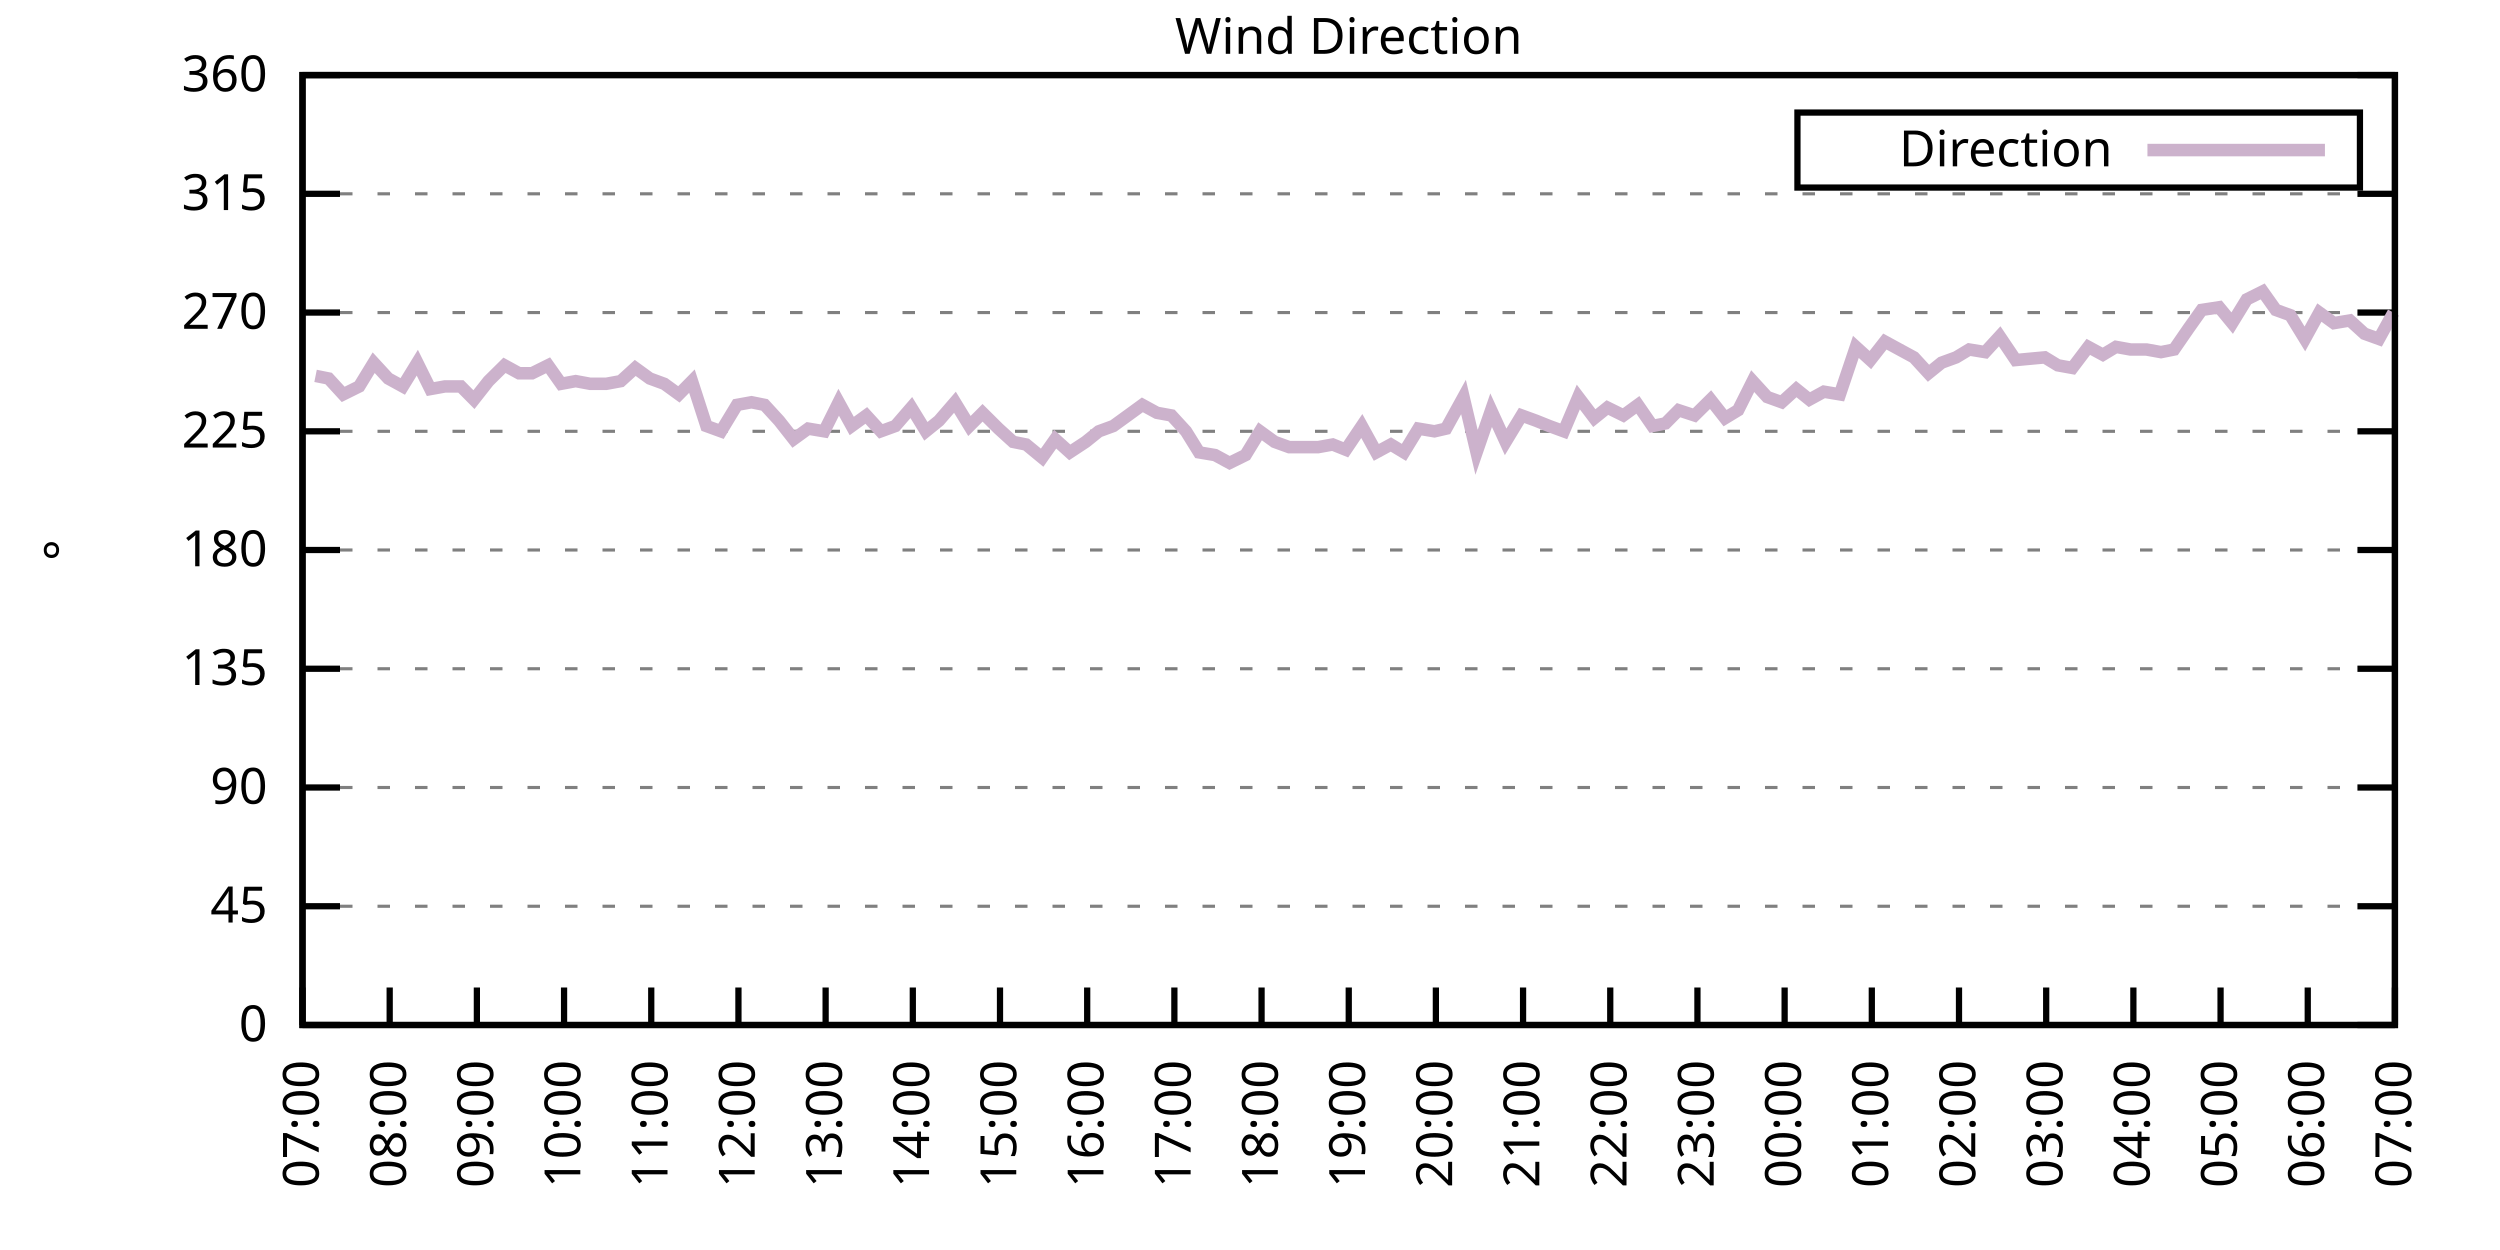
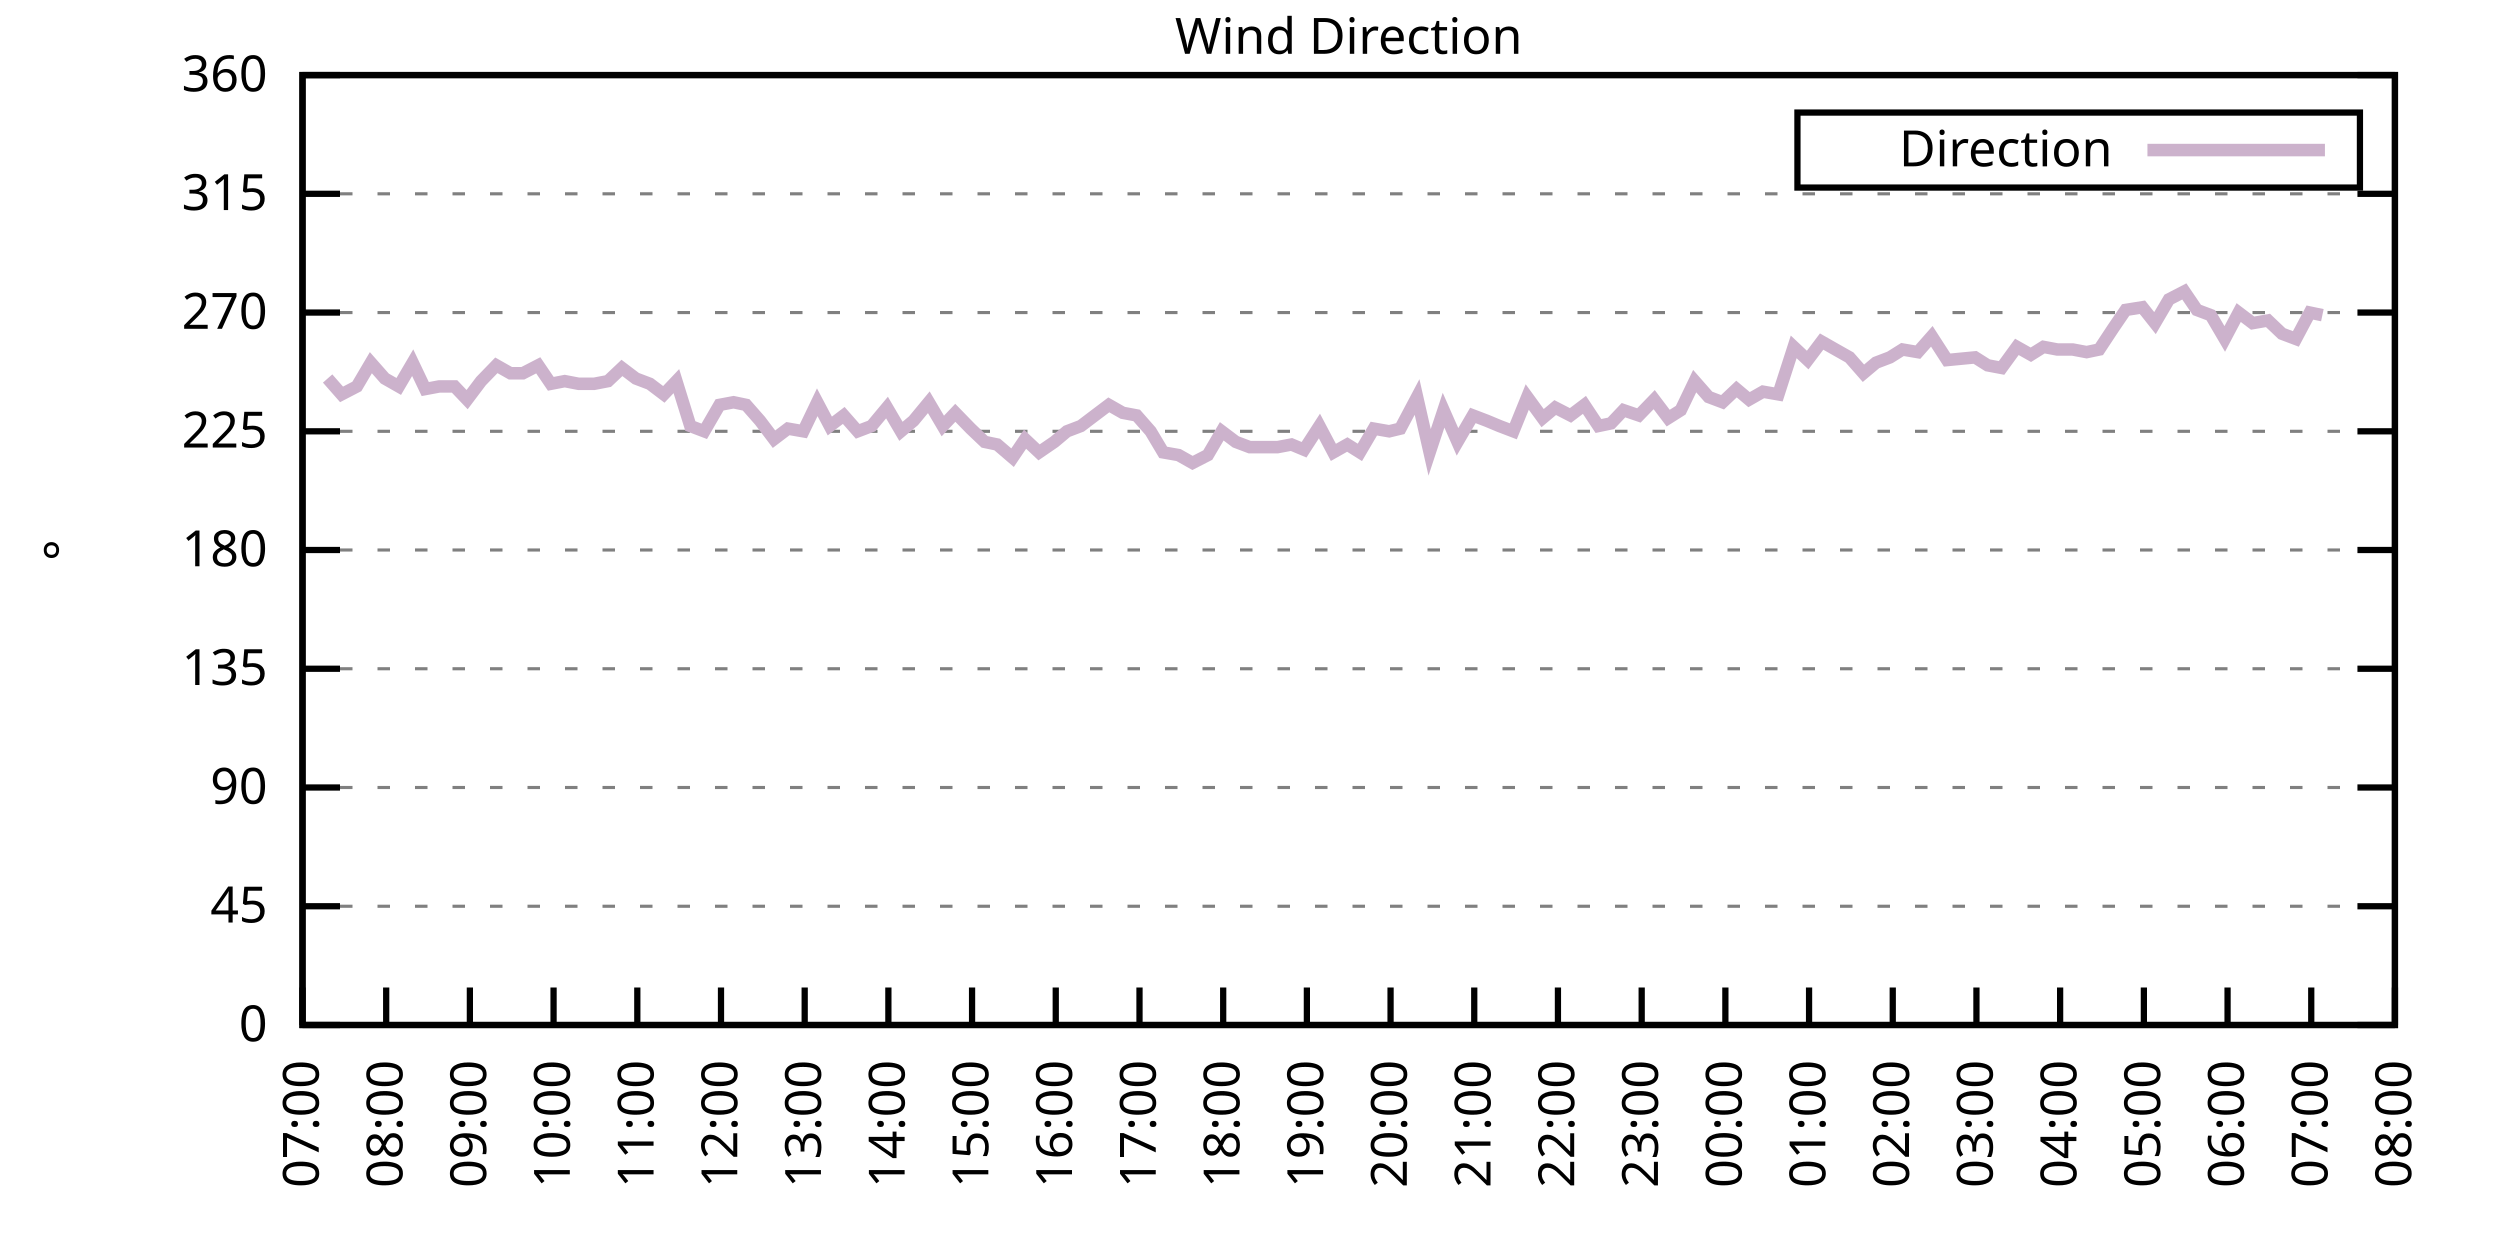
<svg xmlns="http://www.w3.org/2000/svg" xmlns:xlink="http://www.w3.org/1999/xlink" width="400" height="200" viewBox="0 0 400 200">
  <g id="gnuplot_canvas">
    <rect x="0" y="0" width="400" height="200" fill="none" />
    <defs>
      <circle id="gpDot" r="0.5" stroke-width="0.5" stroke="currentColor" />
      <path id="gpPt0" stroke-width="0.333" stroke="currentColor" d="M-1,0 h2 M0,-1 v2" />
      <path id="gpPt1" stroke-width="0.333" stroke="currentColor" d="M-1,-1 L1,1 M1,-1 L-1,1" />
      <path id="gpPt2" stroke-width="0.333" stroke="currentColor" d="M-1,0 L1,0 M0,-1 L0,1 M-1,-1 L1,1 M-1,1 L1,-1" />
      <rect id="gpPt3" stroke-width="0.333" stroke="currentColor" x="-1" y="-1" width="2" height="2" />
      <rect id="gpPt4" stroke-width="0.333" stroke="currentColor" fill="currentColor" x="-1" y="-1" width="2" height="2" />
      <circle id="gpPt5" stroke-width="0.333" stroke="currentColor" cx="0" cy="0" r="1" />
      <use xlink:href="#gpPt5" id="gpPt6" fill="currentColor" stroke="none" />
      <path id="gpPt7" stroke-width="0.333" stroke="currentColor" d="M0,-1.33 L-1.33,0.67 L1.33,0.67 z" />
      <use xlink:href="#gpPt7" id="gpPt8" fill="currentColor" stroke="none" />
      <use xlink:href="#gpPt7" id="gpPt9" stroke="currentColor" transform="rotate(180)" />
      <use xlink:href="#gpPt9" id="gpPt10" fill="currentColor" stroke="none" />
      <use xlink:href="#gpPt3" id="gpPt11" stroke="currentColor" transform="rotate(45)" />
      <use xlink:href="#gpPt11" id="gpPt12" fill="currentColor" stroke="none" />
      <path id="gpPt13" stroke-width="0.333" stroke="currentColor" d="M0,1.330 L1.265,0.411 L0.782,-1.067 L-0.782,-1.076 L-1.265,0.411 z" />
      <use xlink:href="#gpPt13" id="gpPt14" fill="currentColor" stroke="none" />
      <filter id="textbox" filterUnits="objectBoundingBox" x="0" y="0" height="1" width="1">
        <feFlood flood-color="white" flood-opacity="1" result="bgnd" />
        <feComposite in="SourceGraphic" in2="bgnd" operator="atop" />
      </filter>
      <filter id="greybox" filterUnits="objectBoundingBox" x="0" y="0" height="1" width="1">
        <feFlood flood-color="lightgrey" flood-opacity="1" result="grey" />
        <feComposite in="SourceGraphic" in2="grey" operator="atop" />
      </filter>
    </defs>
    <g fill="none" color="white" stroke="currentColor" stroke-width="1.00" stroke-linecap="butt" stroke-linejoin="miter">
</g>
    <g fill="none" color="black" stroke="currentColor" stroke-width="1.00" stroke-linecap="butt" stroke-linejoin="miter">
      <g stroke="none" shape-rendering="crispEdges">
        <polygon fill="rgb(255, 255, 255)" points="48.40,164.00 383.18,164.00 383.18,12.02 48.40,12.02 " />
      </g>
    </g>
    <g fill="none" color="black" stroke="currentColor" stroke-width="1.00" stroke-linecap="butt" stroke-linejoin="miter">
</g>
    <g fill="none" color="black" stroke="black" stroke-width="0.50" stroke-linecap="butt" stroke-linejoin="miter">
</g>
    <g fill="none" color="gray" stroke="currentColor" stroke-width="0.50" stroke-linecap="butt" stroke-linejoin="miter">
      <path stroke="gray" stroke-dasharray="2,4" class="gridline" d="M48.40,164.00 L383.19,164.00  " />
    </g>
    <g fill="none" color="gray" stroke="gray" stroke-width="1.00" stroke-linecap="butt" stroke-linejoin="miter">
</g>
    <g fill="none" color="black" stroke="currentColor" stroke-width="1.00" stroke-linecap="butt" stroke-linejoin="miter">
      <path stroke="black" d="M48.40,164.00 L54.40,164.00 M383.19,164.00 L377.19,164.00  " />
      <g transform="translate(42.80,166.60)" stroke="none" fill="black" font-family="Sans" font-size="8.00" text-anchor="end">
        <text>
          <tspan font-family="Sans"> 0</tspan>
        </text>
      </g>
    </g>
    <g fill="none" color="black" stroke="currentColor" stroke-width="1.00" stroke-linecap="butt" stroke-linejoin="miter">
</g>
    <g fill="none" color="black" stroke="black" stroke-width="0.50" stroke-linecap="butt" stroke-linejoin="miter">
</g>
    <g fill="none" color="gray" stroke="currentColor" stroke-width="0.50" stroke-linecap="butt" stroke-linejoin="miter">
      <path stroke="gray" stroke-dasharray="2,4" class="gridline" d="M48.40,145.00 L383.19,145.00  " />
    </g>
    <g fill="none" color="gray" stroke="gray" stroke-width="1.00" stroke-linecap="butt" stroke-linejoin="miter">
</g>
    <g fill="none" color="black" stroke="currentColor" stroke-width="1.00" stroke-linecap="butt" stroke-linejoin="miter">
      <path stroke="black" d="M48.40,145.00 L54.40,145.00 M383.19,145.00 L377.19,145.00  " />
      <g transform="translate(42.80,147.60)" stroke="none" fill="black" font-family="Sans" font-size="8.00" text-anchor="end">
        <text>
          <tspan font-family="Sans"> 45</tspan>
        </text>
      </g>
    </g>
    <g fill="none" color="black" stroke="currentColor" stroke-width="1.00" stroke-linecap="butt" stroke-linejoin="miter">
</g>
    <g fill="none" color="black" stroke="black" stroke-width="0.50" stroke-linecap="butt" stroke-linejoin="miter">
</g>
    <g fill="none" color="gray" stroke="currentColor" stroke-width="0.50" stroke-linecap="butt" stroke-linejoin="miter">
      <path stroke="gray" stroke-dasharray="2,4" class="gridline" d="M48.40,126.00 L383.19,126.00  " />
    </g>
    <g fill="none" color="gray" stroke="gray" stroke-width="1.00" stroke-linecap="butt" stroke-linejoin="miter">
</g>
    <g fill="none" color="black" stroke="currentColor" stroke-width="1.00" stroke-linecap="butt" stroke-linejoin="miter">
      <path stroke="black" d="M48.40,126.00 L54.40,126.00 M383.19,126.00 L377.19,126.00  " />
      <g transform="translate(42.80,128.60)" stroke="none" fill="black" font-family="Sans" font-size="8.00" text-anchor="end">
        <text>
          <tspan font-family="Sans"> 90</tspan>
        </text>
      </g>
    </g>
    <g fill="none" color="black" stroke="currentColor" stroke-width="1.00" stroke-linecap="butt" stroke-linejoin="miter">
</g>
    <g fill="none" color="black" stroke="black" stroke-width="0.50" stroke-linecap="butt" stroke-linejoin="miter">
</g>
    <g fill="none" color="gray" stroke="currentColor" stroke-width="0.50" stroke-linecap="butt" stroke-linejoin="miter">
      <path stroke="gray" stroke-dasharray="2,4" class="gridline" d="M48.40,107.00 L383.19,107.00  " />
    </g>
    <g fill="none" color="gray" stroke="gray" stroke-width="1.00" stroke-linecap="butt" stroke-linejoin="miter">
</g>
    <g fill="none" color="black" stroke="currentColor" stroke-width="1.00" stroke-linecap="butt" stroke-linejoin="miter">
      <path stroke="black" d="M48.40,107.00 L54.40,107.00 M383.19,107.00 L377.19,107.00  " />
      <g transform="translate(42.80,109.60)" stroke="none" fill="black" font-family="Sans" font-size="8.00" text-anchor="end">
        <text>
          <tspan font-family="Sans"> 135</tspan>
        </text>
      </g>
    </g>
    <g fill="none" color="black" stroke="currentColor" stroke-width="1.00" stroke-linecap="butt" stroke-linejoin="miter">
</g>
    <g fill="none" color="black" stroke="black" stroke-width="0.50" stroke-linecap="butt" stroke-linejoin="miter">
</g>
    <g fill="none" color="gray" stroke="currentColor" stroke-width="0.50" stroke-linecap="butt" stroke-linejoin="miter">
      <path stroke="gray" stroke-dasharray="2,4" class="gridline" d="M48.40,88.00 L383.19,88.00  " />
    </g>
    <g fill="none" color="gray" stroke="gray" stroke-width="1.00" stroke-linecap="butt" stroke-linejoin="miter">
</g>
    <g fill="none" color="black" stroke="currentColor" stroke-width="1.00" stroke-linecap="butt" stroke-linejoin="miter">
      <path stroke="black" d="M48.40,88.00 L54.40,88.00 M383.19,88.00 L377.19,88.00  " />
      <g transform="translate(42.80,90.60)" stroke="none" fill="black" font-family="Sans" font-size="8.00" text-anchor="end">
        <text>
          <tspan font-family="Sans"> 180</tspan>
        </text>
      </g>
    </g>
    <g fill="none" color="black" stroke="currentColor" stroke-width="1.00" stroke-linecap="butt" stroke-linejoin="miter">
</g>
    <g fill="none" color="black" stroke="black" stroke-width="0.50" stroke-linecap="butt" stroke-linejoin="miter">
</g>
    <g fill="none" color="gray" stroke="currentColor" stroke-width="0.50" stroke-linecap="butt" stroke-linejoin="miter">
      <path stroke="gray" stroke-dasharray="2,4" class="gridline" d="M48.40,69.01 L383.19,69.01  " />
    </g>
    <g fill="none" color="gray" stroke="gray" stroke-width="1.00" stroke-linecap="butt" stroke-linejoin="miter">
</g>
    <g fill="none" color="black" stroke="currentColor" stroke-width="1.00" stroke-linecap="butt" stroke-linejoin="miter">
      <path stroke="black" d="M48.40,69.01 L54.40,69.01 M383.19,69.01 L377.19,69.01  " />
      <g transform="translate(42.80,71.61)" stroke="none" fill="black" font-family="Sans" font-size="8.00" text-anchor="end">
        <text>
          <tspan font-family="Sans"> 225</tspan>
        </text>
      </g>
    </g>
    <g fill="none" color="black" stroke="currentColor" stroke-width="1.00" stroke-linecap="butt" stroke-linejoin="miter">
</g>
    <g fill="none" color="black" stroke="black" stroke-width="0.50" stroke-linecap="butt" stroke-linejoin="miter">
</g>
    <g fill="none" color="gray" stroke="currentColor" stroke-width="0.50" stroke-linecap="butt" stroke-linejoin="miter">
      <path stroke="gray" stroke-dasharray="2,4" class="gridline" d="M48.40,50.01 L383.19,50.01  " />
    </g>
    <g fill="none" color="gray" stroke="gray" stroke-width="1.00" stroke-linecap="butt" stroke-linejoin="miter">
</g>
    <g fill="none" color="black" stroke="currentColor" stroke-width="1.00" stroke-linecap="butt" stroke-linejoin="miter">
      <path stroke="black" d="M48.40,50.01 L54.40,50.01 M383.19,50.01 L377.19,50.01  " />
      <g transform="translate(42.80,52.61)" stroke="none" fill="black" font-family="Sans" font-size="8.00" text-anchor="end">
        <text>
          <tspan font-family="Sans"> 270</tspan>
        </text>
      </g>
    </g>
    <g fill="none" color="black" stroke="currentColor" stroke-width="1.00" stroke-linecap="butt" stroke-linejoin="miter">
</g>
    <g fill="none" color="black" stroke="black" stroke-width="0.50" stroke-linecap="butt" stroke-linejoin="miter">
</g>
    <g fill="none" color="gray" stroke="currentColor" stroke-width="0.50" stroke-linecap="butt" stroke-linejoin="miter">
      <path stroke="gray" stroke-dasharray="2,4" class="gridline" d="M48.40,31.01 L383.19,31.01  " />
    </g>
    <g fill="none" color="gray" stroke="gray" stroke-width="1.00" stroke-linecap="butt" stroke-linejoin="miter">
</g>
    <g fill="none" color="black" stroke="currentColor" stroke-width="1.00" stroke-linecap="butt" stroke-linejoin="miter">
      <path stroke="black" d="M48.40,31.01 L54.40,31.01 M383.19,31.01 L377.19,31.01  " />
      <g transform="translate(42.80,33.61)" stroke="none" fill="black" font-family="Sans" font-size="8.00" text-anchor="end">
        <text>
          <tspan font-family="Sans"> 315</tspan>
        </text>
      </g>
    </g>
    <g fill="none" color="black" stroke="currentColor" stroke-width="1.00" stroke-linecap="butt" stroke-linejoin="miter">
</g>
    <g fill="none" color="black" stroke="black" stroke-width="0.50" stroke-linecap="butt" stroke-linejoin="miter">
</g>
    <g fill="none" color="gray" stroke="currentColor" stroke-width="0.50" stroke-linecap="butt" stroke-linejoin="miter">
      <path stroke="gray" stroke-dasharray="2,4" class="gridline" d="M48.40,12.01 L383.19,12.01  " />
    </g>
    <g fill="none" color="gray" stroke="gray" stroke-width="1.00" stroke-linecap="butt" stroke-linejoin="miter">
</g>
    <g fill="none" color="black" stroke="currentColor" stroke-width="1.00" stroke-linecap="butt" stroke-linejoin="miter">
      <path stroke="black" d="M48.40,12.01 L54.40,12.01 M383.19,12.01 L377.19,12.01  " />
      <g transform="translate(42.80,14.61)" stroke="none" fill="black" font-family="Sans" font-size="8.00" text-anchor="end">
        <text>
          <tspan font-family="Sans"> 360</tspan>
        </text>
      </g>
    </g>
    <g fill="none" color="black" stroke="currentColor" stroke-width="1.00" stroke-linecap="butt" stroke-linejoin="miter">
      <path stroke="black" d="M48.40,164.00 L48.40,158.00  " />
      <g transform="translate(51.00,169.60) rotate(270.00)" stroke="none" fill="black" font-family="Sans" font-size="8.00" text-anchor="end">
        <text>
          <tspan font-family="Sans">07:00</tspan>
        </text>
      </g>
    </g>
    <g fill="none" color="black" stroke="currentColor" stroke-width="1.00" stroke-linecap="butt" stroke-linejoin="miter">
-       <path stroke="black" d="M62.35,164.00 L62.35,158.00  " />
-       <g transform="translate(64.95,169.60) rotate(270.00)" stroke="none" fill="black" font-family="Sans" font-size="8.00" text-anchor="end">
+       <path stroke="black" d="M61.79,164.00 L61.79,158.00  " />
+       <g transform="translate(64.39,169.60) rotate(270.00)" stroke="none" fill="black" font-family="Sans" font-size="8.00" text-anchor="end">
        <text>
          <tspan font-family="Sans">08:00</tspan>
        </text>
      </g>
    </g>
    <g fill="none" color="black" stroke="currentColor" stroke-width="1.00" stroke-linecap="butt" stroke-linejoin="miter">
-       <path stroke="black" d="M76.30,164.00 L76.30,158.00  " />
-       <g transform="translate(78.90,169.60) rotate(270.00)" stroke="none" fill="black" font-family="Sans" font-size="8.00" text-anchor="end">
+       <path stroke="black" d="M75.18,164.00 L75.18,158.00  " />
+       <g transform="translate(77.78,169.60) rotate(270.00)" stroke="none" fill="black" font-family="Sans" font-size="8.00" text-anchor="end">
        <text>
          <tspan font-family="Sans">09:00</tspan>
        </text>
      </g>
    </g>
    <g fill="none" color="black" stroke="currentColor" stroke-width="1.00" stroke-linecap="butt" stroke-linejoin="miter">
-       <path stroke="black" d="M90.25,164.00 L90.25,158.00  " />
-       <g transform="translate(92.85,169.60) rotate(270.00)" stroke="none" fill="black" font-family="Sans" font-size="8.00" text-anchor="end">
+       <path stroke="black" d="M88.57,164.00 L88.57,158.00  " />
+       <g transform="translate(91.17,169.60) rotate(270.00)" stroke="none" fill="black" font-family="Sans" font-size="8.00" text-anchor="end">
        <text>
          <tspan font-family="Sans">10:00</tspan>
        </text>
      </g>
    </g>
    <g fill="none" color="black" stroke="currentColor" stroke-width="1.00" stroke-linecap="butt" stroke-linejoin="miter">
-       <path stroke="black" d="M104.20,164.00 L104.20,158.00  " />
-       <g transform="translate(106.80,169.60) rotate(270.00)" stroke="none" fill="black" font-family="Sans" font-size="8.00" text-anchor="end">
+       <path stroke="black" d="M101.97,164.00 L101.97,158.00  " />
+       <g transform="translate(104.57,169.60) rotate(270.00)" stroke="none" fill="black" font-family="Sans" font-size="8.00" text-anchor="end">
        <text>
          <tspan font-family="Sans">11:00</tspan>
        </text>
      </g>
    </g>
    <g fill="none" color="black" stroke="currentColor" stroke-width="1.00" stroke-linecap="butt" stroke-linejoin="miter">
-       <path stroke="black" d="M118.15,164.00 L118.15,158.00  " />
-       <g transform="translate(120.75,169.60) rotate(270.00)" stroke="none" fill="black" font-family="Sans" font-size="8.00" text-anchor="end">
+       <path stroke="black" d="M115.36,164.00 L115.36,158.00  " />
+       <g transform="translate(117.96,169.60) rotate(270.00)" stroke="none" fill="black" font-family="Sans" font-size="8.00" text-anchor="end">
        <text>
          <tspan font-family="Sans">12:00</tspan>
        </text>
      </g>
    </g>
    <g fill="none" color="black" stroke="currentColor" stroke-width="1.00" stroke-linecap="butt" stroke-linejoin="miter">
-       <path stroke="black" d="M132.10,164.00 L132.10,158.00  " />
-       <g transform="translate(134.70,169.60) rotate(270.00)" stroke="none" fill="black" font-family="Sans" font-size="8.00" text-anchor="end">
+       <path stroke="black" d="M128.75,164.00 L128.75,158.00  " />
+       <g transform="translate(131.35,169.60) rotate(270.00)" stroke="none" fill="black" font-family="Sans" font-size="8.00" text-anchor="end">
        <text>
          <tspan font-family="Sans">13:00</tspan>
        </text>
      </g>
    </g>
    <g fill="none" color="black" stroke="currentColor" stroke-width="1.00" stroke-linecap="butt" stroke-linejoin="miter">
-       <path stroke="black" d="M146.05,164.00 L146.05,158.00  " />
-       <g transform="translate(148.65,169.60) rotate(270.00)" stroke="none" fill="black" font-family="Sans" font-size="8.00" text-anchor="end">
+       <path stroke="black" d="M142.14,164.00 L142.14,158.00  " />
+       <g transform="translate(144.74,169.60) rotate(270.00)" stroke="none" fill="black" font-family="Sans" font-size="8.00" text-anchor="end">
        <text>
          <tspan font-family="Sans">14:00</tspan>
        </text>
      </g>
    </g>
    <g fill="none" color="black" stroke="currentColor" stroke-width="1.00" stroke-linecap="butt" stroke-linejoin="miter">
-       <path stroke="black" d="M160.00,164.00 L160.00,158.00  " />
-       <g transform="translate(162.60,169.60) rotate(270.00)" stroke="none" fill="black" font-family="Sans" font-size="8.00" text-anchor="end">
+       <path stroke="black" d="M155.53,164.00 L155.53,158.00  " />
+       <g transform="translate(158.13,169.60) rotate(270.00)" stroke="none" fill="black" font-family="Sans" font-size="8.00" text-anchor="end">
        <text>
          <tspan font-family="Sans">15:00</tspan>
        </text>
      </g>
    </g>
    <g fill="none" color="black" stroke="currentColor" stroke-width="1.00" stroke-linecap="butt" stroke-linejoin="miter">
-       <path stroke="black" d="M173.95,164.00 L173.95,158.00  " />
-       <g transform="translate(176.55,169.60) rotate(270.00)" stroke="none" fill="black" font-family="Sans" font-size="8.00" text-anchor="end">
+       <path stroke="black" d="M168.92,164.00 L168.92,158.00  " />
+       <g transform="translate(171.52,169.60) rotate(270.00)" stroke="none" fill="black" font-family="Sans" font-size="8.00" text-anchor="end">
        <text>
          <tspan font-family="Sans">16:00</tspan>
        </text>
      </g>
    </g>
    <g fill="none" color="black" stroke="currentColor" stroke-width="1.00" stroke-linecap="butt" stroke-linejoin="miter">
-       <path stroke="black" d="M187.90,164.00 L187.90,158.00  " />
-       <g transform="translate(190.50,169.60) rotate(270.00)" stroke="none" fill="black" font-family="Sans" font-size="8.00" text-anchor="end">
+       <path stroke="black" d="M182.32,164.00 L182.32,158.00  " />
+       <g transform="translate(184.92,169.60) rotate(270.00)" stroke="none" fill="black" font-family="Sans" font-size="8.00" text-anchor="end">
        <text>
          <tspan font-family="Sans">17:00</tspan>
        </text>
      </g>
    </g>
    <g fill="none" color="black" stroke="currentColor" stroke-width="1.00" stroke-linecap="butt" stroke-linejoin="miter">
-       <path stroke="black" d="M201.85,164.00 L201.85,158.00  " />
-       <g transform="translate(204.45,169.60) rotate(270.00)" stroke="none" fill="black" font-family="Sans" font-size="8.00" text-anchor="end">
+       <path stroke="black" d="M195.71,164.00 L195.71,158.00  " />
+       <g transform="translate(198.31,169.60) rotate(270.00)" stroke="none" fill="black" font-family="Sans" font-size="8.00" text-anchor="end">
        <text>
          <tspan font-family="Sans">18:00</tspan>
        </text>
      </g>
    </g>
    <g fill="none" color="black" stroke="currentColor" stroke-width="1.00" stroke-linecap="butt" stroke-linejoin="miter">
-       <path stroke="black" d="M215.80,164.00 L215.80,158.00  " />
-       <g transform="translate(218.40,169.60) rotate(270.00)" stroke="none" fill="black" font-family="Sans" font-size="8.00" text-anchor="end">
+       <path stroke="black" d="M209.10,164.00 L209.10,158.00  " />
+       <g transform="translate(211.70,169.60) rotate(270.00)" stroke="none" fill="black" font-family="Sans" font-size="8.00" text-anchor="end">
        <text>
          <tspan font-family="Sans">19:00</tspan>
        </text>
      </g>
    </g>
    <g fill="none" color="black" stroke="currentColor" stroke-width="1.00" stroke-linecap="butt" stroke-linejoin="miter">
-       <path stroke="black" d="M229.74,164.00 L229.74,158.00  " />
-       <g transform="translate(232.34,169.60) rotate(270.00)" stroke="none" fill="black" font-family="Sans" font-size="8.00" text-anchor="end">
+       <path stroke="black" d="M222.49,164.00 L222.49,158.00  " />
+       <g transform="translate(225.09,169.60) rotate(270.00)" stroke="none" fill="black" font-family="Sans" font-size="8.00" text-anchor="end">
        <text>
          <tspan font-family="Sans">20:00</tspan>
        </text>
      </g>
    </g>
    <g fill="none" color="black" stroke="currentColor" stroke-width="1.00" stroke-linecap="butt" stroke-linejoin="miter">
-       <path stroke="black" d="M243.69,164.00 L243.69,158.00  " />
-       <g transform="translate(246.29,169.60) rotate(270.00)" stroke="none" fill="black" font-family="Sans" font-size="8.00" text-anchor="end">
+       <path stroke="black" d="M235.88,164.00 L235.88,158.00  " />
+       <g transform="translate(238.48,169.60) rotate(270.00)" stroke="none" fill="black" font-family="Sans" font-size="8.00" text-anchor="end">
        <text>
          <tspan font-family="Sans">21:00</tspan>
        </text>
      </g>
    </g>
    <g fill="none" color="black" stroke="currentColor" stroke-width="1.00" stroke-linecap="butt" stroke-linejoin="miter">
-       <path stroke="black" d="M257.64,164.00 L257.64,158.00  " />
-       <g transform="translate(260.24,169.60) rotate(270.00)" stroke="none" fill="black" font-family="Sans" font-size="8.00" text-anchor="end">
+       <path stroke="black" d="M249.27,164.00 L249.27,158.00  " />
+       <g transform="translate(251.87,169.60) rotate(270.00)" stroke="none" fill="black" font-family="Sans" font-size="8.00" text-anchor="end">
        <text>
          <tspan font-family="Sans">22:00</tspan>
        </text>
      </g>
    </g>
    <g fill="none" color="black" stroke="currentColor" stroke-width="1.00" stroke-linecap="butt" stroke-linejoin="miter">
-       <path stroke="black" d="M271.59,164.00 L271.59,158.00  " />
-       <g transform="translate(274.19,169.60) rotate(270.00)" stroke="none" fill="black" font-family="Sans" font-size="8.00" text-anchor="end">
+       <path stroke="black" d="M262.67,164.00 L262.67,158.00  " />
+       <g transform="translate(265.27,169.60) rotate(270.00)" stroke="none" fill="black" font-family="Sans" font-size="8.00" text-anchor="end">
        <text>
          <tspan font-family="Sans">23:00</tspan>
        </text>
      </g>
    </g>
    <g fill="none" color="black" stroke="currentColor" stroke-width="1.00" stroke-linecap="butt" stroke-linejoin="miter">
-       <path stroke="black" d="M285.54,164.00 L285.54,158.00  " />
-       <g transform="translate(288.14,169.60) rotate(270.00)" stroke="none" fill="black" font-family="Sans" font-size="8.00" text-anchor="end">
+       <path stroke="black" d="M276.06,164.00 L276.06,158.00  " />
+       <g transform="translate(278.66,169.60) rotate(270.00)" stroke="none" fill="black" font-family="Sans" font-size="8.00" text-anchor="end">
        <text>
          <tspan font-family="Sans">00:00</tspan>
        </text>
      </g>
    </g>
    <g fill="none" color="black" stroke="currentColor" stroke-width="1.00" stroke-linecap="butt" stroke-linejoin="miter">
-       <path stroke="black" d="M299.49,164.00 L299.49,158.00  " />
-       <g transform="translate(302.09,169.60) rotate(270.00)" stroke="none" fill="black" font-family="Sans" font-size="8.00" text-anchor="end">
+       <path stroke="black" d="M289.45,164.00 L289.45,158.00  " />
+       <g transform="translate(292.05,169.60) rotate(270.00)" stroke="none" fill="black" font-family="Sans" font-size="8.00" text-anchor="end">
        <text>
          <tspan font-family="Sans">01:00</tspan>
        </text>
      </g>
    </g>
    <g fill="none" color="black" stroke="currentColor" stroke-width="1.00" stroke-linecap="butt" stroke-linejoin="miter">
-       <path stroke="black" d="M313.44,164.00 L313.44,158.00  " />
-       <g transform="translate(316.04,169.60) rotate(270.00)" stroke="none" fill="black" font-family="Sans" font-size="8.00" text-anchor="end">
+       <path stroke="black" d="M302.84,164.00 L302.84,158.00  " />
+       <g transform="translate(305.44,169.60) rotate(270.00)" stroke="none" fill="black" font-family="Sans" font-size="8.00" text-anchor="end">
        <text>
          <tspan font-family="Sans">02:00</tspan>
        </text>
      </g>
    </g>
    <g fill="none" color="black" stroke="currentColor" stroke-width="1.00" stroke-linecap="butt" stroke-linejoin="miter">
-       <path stroke="black" d="M327.39,164.00 L327.39,158.00  " />
-       <g transform="translate(329.99,169.60) rotate(270.00)" stroke="none" fill="black" font-family="Sans" font-size="8.00" text-anchor="end">
+       <path stroke="black" d="M316.23,164.00 L316.23,158.00  " />
+       <g transform="translate(318.83,169.60) rotate(270.00)" stroke="none" fill="black" font-family="Sans" font-size="8.00" text-anchor="end">
        <text>
          <tspan font-family="Sans">03:00</tspan>
        </text>
      </g>
    </g>
    <g fill="none" color="black" stroke="currentColor" stroke-width="1.00" stroke-linecap="butt" stroke-linejoin="miter">
-       <path stroke="black" d="M341.34,164.00 L341.34,158.00  " />
-       <g transform="translate(343.94,169.60) rotate(270.00)" stroke="none" fill="black" font-family="Sans" font-size="8.00" text-anchor="end">
+       <path stroke="black" d="M329.62,164.00 L329.62,158.00  " />
+       <g transform="translate(332.22,169.60) rotate(270.00)" stroke="none" fill="black" font-family="Sans" font-size="8.00" text-anchor="end">
        <text>
          <tspan font-family="Sans">04:00</tspan>
        </text>
      </g>
    </g>
    <g fill="none" color="black" stroke="currentColor" stroke-width="1.00" stroke-linecap="butt" stroke-linejoin="miter">
-       <path stroke="black" d="M355.29,164.00 L355.29,158.00  " />
-       <g transform="translate(357.89,169.60) rotate(270.00)" stroke="none" fill="black" font-family="Sans" font-size="8.00" text-anchor="end">
+       <path stroke="black" d="M343.02,164.00 L343.02,158.00  " />
+       <g transform="translate(345.62,169.60) rotate(270.00)" stroke="none" fill="black" font-family="Sans" font-size="8.00" text-anchor="end">
        <text>
          <tspan font-family="Sans">05:00</tspan>
        </text>
      </g>
    </g>
    <g fill="none" color="black" stroke="currentColor" stroke-width="1.00" stroke-linecap="butt" stroke-linejoin="miter">
-       <path stroke="black" d="M369.24,164.00 L369.24,158.00  " />
-       <g transform="translate(371.84,169.60) rotate(270.00)" stroke="none" fill="black" font-family="Sans" font-size="8.00" text-anchor="end">
+       <path stroke="black" d="M356.41,164.00 L356.41,158.00  " />
+       <g transform="translate(359.01,169.60) rotate(270.00)" stroke="none" fill="black" font-family="Sans" font-size="8.00" text-anchor="end">
        <text>
          <tspan font-family="Sans">06:00</tspan>
+         </text>
+       </g>
+     </g>
+     <g fill="none" color="black" stroke="currentColor" stroke-width="1.00" stroke-linecap="butt" stroke-linejoin="miter">
+       <path stroke="black" d="M369.80,164.00 L369.80,158.00  " />
+       <g transform="translate(372.40,169.60) rotate(270.00)" stroke="none" fill="black" font-family="Sans" font-size="8.00" text-anchor="end">
+         <text>
+           <tspan font-family="Sans">07:00</tspan>
        </text>
      </g>
    </g>
    <g fill="none" color="black" stroke="currentColor" stroke-width="1.00" stroke-linecap="butt" stroke-linejoin="miter">
      <path stroke="black" d="M383.19,164.00 L383.19,158.00  " />
      <g transform="translate(385.79,169.60) rotate(270.00)" stroke="none" fill="black" font-family="Sans" font-size="8.00" text-anchor="end">
        <text>
-           <tspan font-family="Sans">07:00</tspan>
+           <tspan font-family="Sans">08:00</tspan>
        </text>
      </g>
    </g>
    <g fill="none" color="black" stroke="currentColor" stroke-width="1.00" stroke-linecap="butt" stroke-linejoin="miter">
</g>
    <g fill="none" color="black" stroke="currentColor" stroke-width="1.00" stroke-linecap="butt" stroke-linejoin="miter">
      <path stroke="black" d="M48.40,12.01 L48.40,164.00 L383.19,164.00 L383.19,12.01 L48.40,12.01 Z  " />
    </g>
    <g fill="none" color="black" stroke="currentColor" stroke-width="1.00" stroke-linecap="butt" stroke-linejoin="miter">
</g>
    <g fill="none" color="black" stroke="currentColor" stroke-width="1.00" stroke-linecap="butt" stroke-linejoin="miter">
      <path stroke="black" d="M287.59,30.01 L287.59,18.01 L377.59,18.01 L377.59,30.01 L287.59,30.01 Z  " />
    </g>
    <g id="Wind_direction_plot_1">
      <g fill="none" color="white" stroke="black" stroke-width="2.00" stroke-linecap="butt" stroke-linejoin="miter">
</g>
      <g fill="none" color="black" stroke="currentColor" stroke-width="2.00" stroke-linecap="butt" stroke-linejoin="miter">
        <g transform="translate(337.99,26.61)" stroke="none" fill="black" font-family="Sans" font-size="8.00" text-anchor="end">
          <text>
            <tspan font-family="Sans">Direction</tspan>
          </text>
        </g>
      </g>
      <g fill="none" color="black" stroke="currentColor" stroke-width="2.00" stroke-linecap="butt" stroke-linejoin="miter">
-         <path stroke="rgb(204, 178, 204)" d="M343.59,24.01 L371.99,24.01 M50.49,60.14 L52.58,60.56 L54.91,63.10 L57.47,61.83 L59.79,58.03 L62.12,60.56   L64.44,61.83 L66.77,58.03 L68.86,62.25 L71.18,61.83 L73.74,61.83 L75.83,63.94 L78.16,60.98 L80.72,58.45   L83.04,59.72 L85.13,59.72 L87.69,58.45 L89.78,61.41 L92.11,60.98 L94.43,61.41 L96.99,61.41 L99.32,60.98   L101.64,58.87 L103.97,60.56 L106.29,61.41 L108.62,63.10 L110.71,60.98 L113.03,68.16 L115.36,69.01 L117.92,64.78   L120.24,64.36 L122.33,64.78 L124.66,67.32 L126.98,70.27 L129.31,68.58 L131.87,69.01 L134.19,64.36 L136.28,68.16   L138.61,66.47 L140.93,69.01 L143.26,68.16 L145.81,65.21 L148.14,69.01 L150.23,67.32 L152.79,64.36 L155.11,68.16   L157.21,66.05 L159.76,68.58 L162.09,70.70 L164.18,71.12 L166.74,73.23 L168.83,70.27 L171.16,72.38 L173.71,70.70   L175.81,69.01 L178.13,68.16 L180.46,66.47 L182.78,64.78 L185.11,66.05 L187.43,66.47 L189.76,69.01 L191.85,72.38   L194.41,72.81 L196.73,74.07 L199.29,72.81 L201.61,69.01 L203.94,70.70 L206.26,71.54 L208.59,71.54 L210.91,71.54   L213.24,71.12 L215.33,71.96 L217.89,68.16 L220.21,72.38 L222.54,71.12 L224.63,72.38 L226.95,68.58 L229.51,69.01   L231.37,68.58 L234.16,63.52 L236.25,72.38 L238.58,65.63 L240.90,70.70 L243.46,66.47 L245.79,67.32 L247.88,68.16   L250.20,69.01 L252.53,63.52 L255.09,66.90 L257.18,65.21 L259.74,66.47 L262.06,64.78 L264.39,68.16 L266.48,67.74   L268.57,65.63 L271.13,66.47 L273.69,63.94 L276.01,66.90 L278.10,65.63 L280.43,60.98 L282.75,63.52 L285.08,64.36   L287.40,62.25 L289.50,63.94 L291.82,62.67 L294.38,63.10 L296.94,55.50 L299.26,57.61 L301.58,54.65 L303.91,55.92   L306.23,57.18 L308.56,59.72 L310.65,58.03 L312.98,57.18 L315.07,55.92 L317.63,56.34 L319.95,53.81 L322.51,57.61   L327.16,57.18 L329.25,58.45 L331.58,58.87 L334.13,55.50 L336.46,56.76 L338.55,55.50 L340.88,55.92 L343.43,55.92   L345.76,56.34 L347.85,55.92 L350.18,52.54 L352.27,49.59 L355.06,49.16 L357.15,51.70 L359.48,47.90 L362.03,46.63   L364.13,49.59 L366.45,50.43 L368.78,54.23 L371.10,50.01 L373.43,51.70 L375.98,51.27 L378.31,53.39 L380.63,54.23   L382.96,50.01  " />
+         <path stroke="rgb(204, 178, 204)" d="M343.59,24.01 L371.99,24.01 M52.42,60.56 L54.65,63.10 L57.10,61.83 L59.34,58.03 L61.57,60.56 L63.80,61.83   L66.03,58.03 L68.04,62.25 L70.27,61.83 L72.73,61.83 L74.74,63.94 L76.97,60.98 L79.42,58.45 L81.66,59.72   L83.66,59.72 L86.12,58.45 L88.13,61.41 L90.36,60.98 L92.59,61.41 L95.05,61.41 L97.28,60.98 L99.51,58.87   L101.74,60.56 L103.98,61.41 L106.21,63.10 L108.22,60.98 L110.45,68.16 L112.68,69.01 L115.13,64.78 L117.37,64.36   L119.38,64.78 L121.61,67.32 L123.84,70.27 L126.07,68.58 L128.53,69.01 L130.76,64.36 L132.77,68.16 L135.00,66.47   L137.23,69.01 L139.46,68.16 L141.92,65.21 L144.15,69.01 L146.16,67.32 L148.61,64.36 L150.85,68.16 L152.85,66.05   L155.31,68.58 L157.54,70.70 L159.55,71.12 L162.01,73.23 L164.01,70.27 L166.25,72.38 L168.70,70.70 L170.71,69.01   L172.94,68.16 L175.17,66.47 L177.41,64.78 L179.64,66.05 L181.87,66.47 L184.10,69.01 L186.11,72.38 L188.57,72.81   L190.80,74.07 L193.25,72.81 L195.48,69.01 L197.72,70.70 L199.95,71.54 L202.18,71.54 L204.41,71.54 L206.64,71.12   L208.65,71.96 L211.11,68.16 L213.34,72.38 L215.57,71.12 L217.58,72.38 L219.81,68.58 L222.27,69.01 L224.05,68.58   L226.73,63.52 L228.74,72.38 L230.97,65.63 L233.20,70.70 L235.66,66.47 L237.89,67.32 L239.90,68.16 L242.13,69.01   L244.36,63.52 L246.82,66.90 L248.83,65.21 L251.28,66.47 L253.51,64.78 L255.75,68.16 L257.76,67.74 L259.76,65.63   L262.22,66.47 L264.67,63.94 L266.91,66.90 L268.92,65.63 L271.15,60.98 L273.38,63.52 L275.61,64.36 L277.84,62.25   L279.85,63.94 L282.08,62.67 L284.54,63.10 L286.99,55.50 L289.23,57.61 L291.46,54.65 L293.69,55.92 L295.92,57.18   L298.15,59.72 L300.16,58.03 L302.39,57.18 L304.40,55.92 L306.86,56.34 L309.09,53.81 L311.54,57.61 L316.01,57.18   L318.02,58.45 L320.25,58.87 L322.70,55.50 L324.94,56.76 L326.95,55.50 L329.18,55.92 L331.63,55.92 L333.86,56.34   L335.87,55.92 L338.10,52.54 L340.11,49.59 L342.79,49.16 L344.80,51.70 L347.03,47.90 L349.49,46.63 L351.50,49.59   L353.73,50.43 L355.96,54.23 L358.19,50.01 L360.42,51.70 L362.88,51.27 L365.11,53.39 L367.34,54.23 L369.58,50.01   L371.58,50.43  " />
      </g>
    </g>
    <g fill="none" color="black" stroke="currentColor" stroke-width="2.00" stroke-linecap="butt" stroke-linejoin="miter">
</g>
    <g fill="none" color="black" stroke="black" stroke-width="1.00" stroke-linecap="butt" stroke-linejoin="miter">
</g>
    <g fill="none" color="black" stroke="currentColor" stroke-width="1.00" stroke-linecap="butt" stroke-linejoin="miter">
      <path stroke="black" d="M48.40,12.01 L48.40,164.00 L383.19,164.00 L383.19,12.01 L48.40,12.01 Z  " />
      <g transform="translate(12.80,88.01) rotate(270.00)" stroke="none" fill="black" font-family="Sans" font-size="8.00" text-anchor="middle">
        <text>
          <tspan font-family="Sans">°</tspan>
        </text>
      </g>
    </g>
    <g fill="none" color="black" stroke="currentColor" stroke-width="1.00" stroke-linecap="butt" stroke-linejoin="miter">
</g>
    <g fill="none" color="black" stroke="currentColor" stroke-width="1.00" stroke-linecap="butt" stroke-linejoin="miter">
      <g transform="translate(215.79,8.61)" stroke="none" fill="black" font-family="Sans" font-size="8.00" text-anchor="middle">
        <text>
          <tspan font-family="Sans">Wind Direction</tspan>
        </text>
      </g>
    </g>
    <g fill="none" color="black" stroke="currentColor" stroke-width="1.00" stroke-linecap="butt" stroke-linejoin="miter">
</g>
  </g>
</svg>
